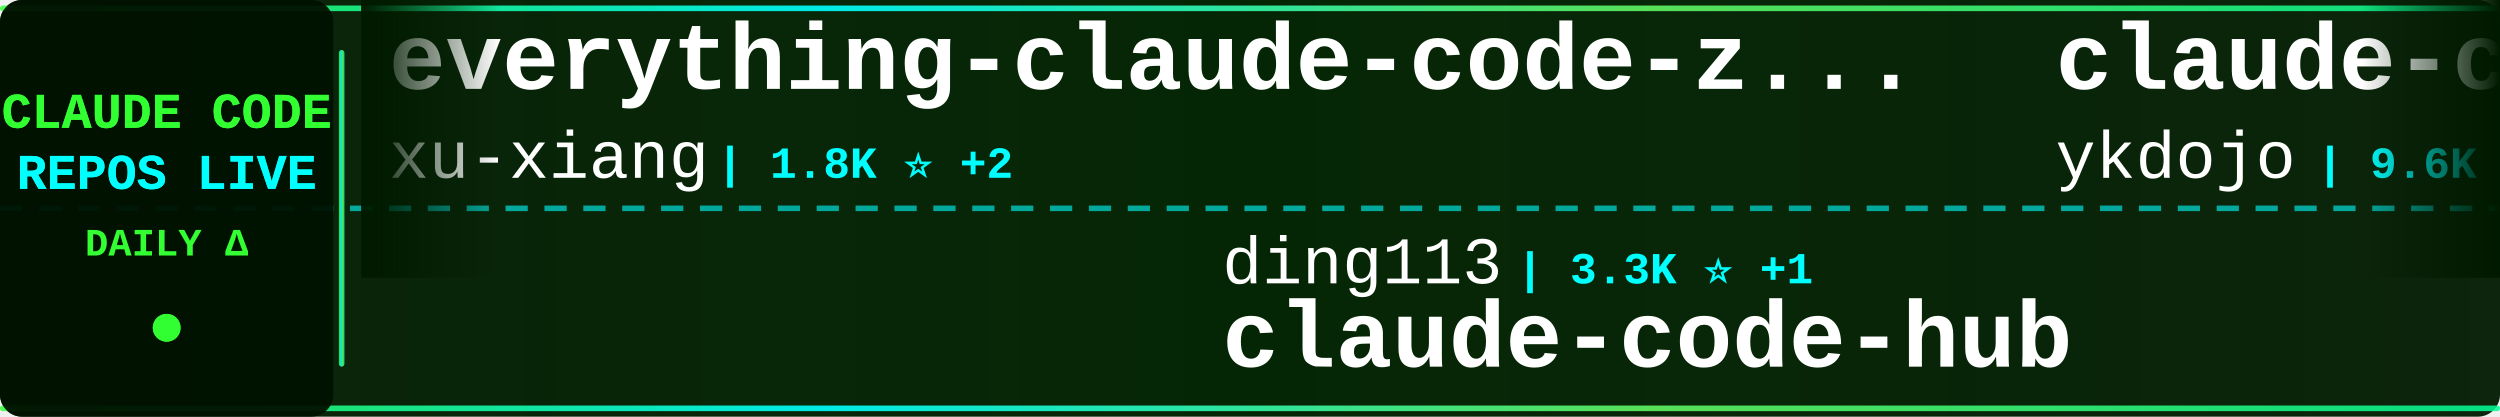
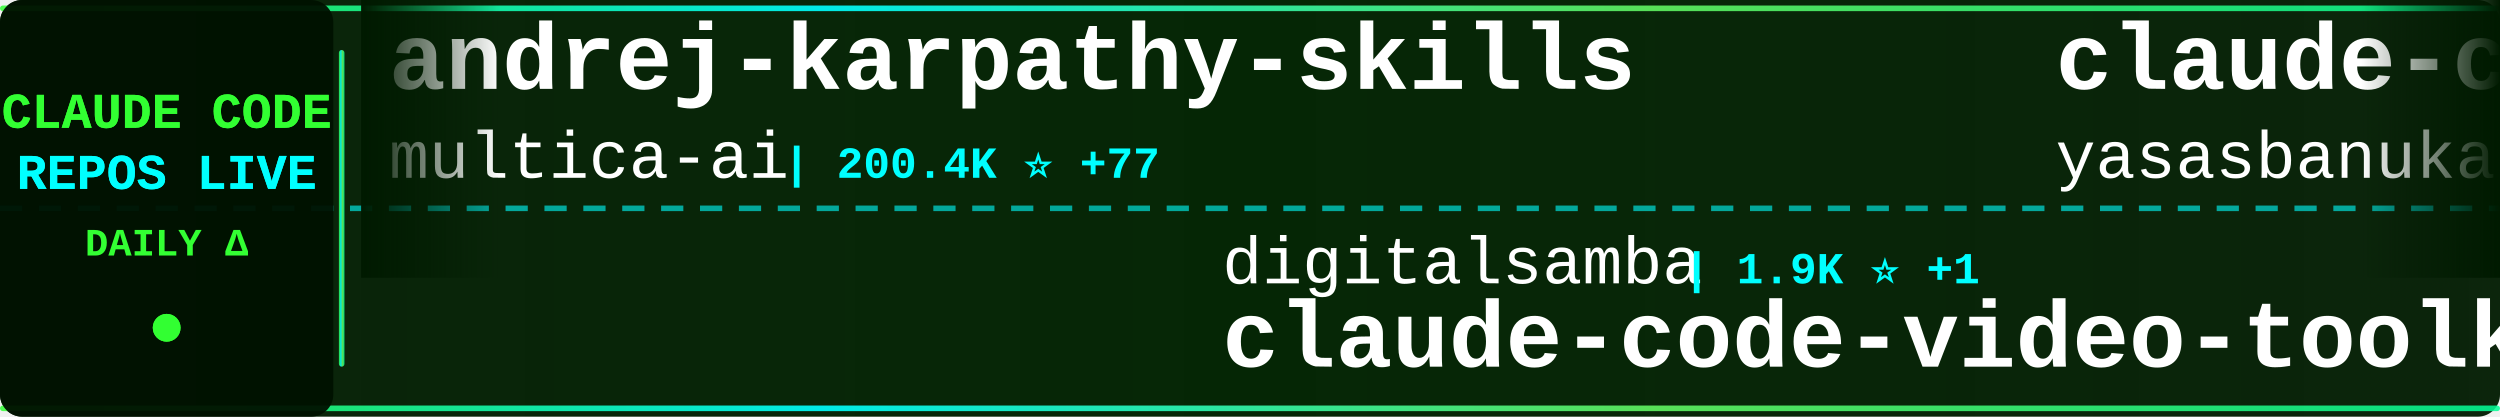
<svg xmlns="http://www.w3.org/2000/svg" width="900" height="150">
  <defs>
    <linearGradient id="tickerBg" x1="0%" y1="0%" x2="100%" y2="0%">
      <stop offset="0%" style="stop-color:#001a00;stop-opacity:0.95" />
      <stop offset="50%" style="stop-color:#002200;stop-opacity:0.98" />
      <stop offset="100%" style="stop-color:#001a00;stop-opacity:0.95" />
    </linearGradient>
    <linearGradient id="borderGrad" x1="0%" y1="0%" x2="100%" y2="0%">
      <stop offset="0%" style="stop-color:#33ff33;stop-opacity:0.85">
        <animate attributeName="stop-opacity" values="0.85;1;0.85" dur="2s" repeatCount="indefinite" />
      </stop>
      <stop offset="33%" style="stop-color:#00ffff;stop-opacity:0.9">
        <animate attributeName="stop-opacity" values="0.9;1;0.9" dur="2.2s" repeatCount="indefinite" />
      </stop>
      <stop offset="66%" style="stop-color:#66ff66;stop-opacity:0.85">
        <animate attributeName="stop-opacity" values="0.85;1;0.85" dur="1.8s" repeatCount="indefinite" />
      </stop>
      <stop offset="100%" style="stop-color:#00ff99;stop-opacity:0.85">
        <animate attributeName="stop-opacity" values="0.85;1;0.85" dur="2s" repeatCount="indefinite" />
      </stop>
    </linearGradient>
    <filter id="textGlow">
      <feGaussianBlur stdDeviation="0.1" result="coloredBlur" />
      <feMerge>
        <feMergeNode in="coloredBlur" />
        <feMergeNode in="SourceGraphic" />
      </feMerge>
    </filter>
    <filter id="metricGlow">
      <feGaussianBlur stdDeviation="0.2" result="coloredBlur" />
      <feMerge>
        <feMergeNode in="coloredBlur" />
        <feMergeNode in="SourceGraphic" />
      </feMerge>
    </filter>
    <linearGradient id="leftFade" x1="0%" y1="0%" x2="100%" y2="0%">
      <stop offset="0%" style="stop-color:#001a00;stop-opacity:1" />
      <stop offset="100%" style="stop-color:#001a00;stop-opacity:0" />
    </linearGradient>
    <linearGradient id="rightFade" x1="0%" y1="0%" x2="100%" y2="0%">
      <stop offset="0%" style="stop-color:#001a00;stop-opacity:0" />
      <stop offset="100%" style="stop-color:#001a00;stop-opacity:1" />
    </linearGradient>
  </defs>
  <rect width="900" height="150" fill="url(#tickerBg)" rx="8" />
  <rect x="0" y="2" width="900" height="2" fill="url(#borderGrad)" rx="1" />
  <rect x="0" y="146" width="900" height="2" fill="url(#borderGrad)" rx="1" />
  <line x1="0" y1="75" x2="900" y2="75" stroke="#00ffff" stroke-width="2" stroke-dasharray="8 6" opacity="0.6" />
  <rect x="0" y="0" width="120" height="150" fill="#001100" opacity="0.95" rx="8" />
  <text x="60" y="46" font-family="'Courier New', monospace" font-size="18" font-weight="bold" fill="#33ff33" text-anchor="middle" filter="url(#textGlow)">
    CLAUDE CODE
  </text>
  <text x="60" y="68" font-family="'Courier New', monospace" font-size="18" font-weight="bold" fill="#00ffff" text-anchor="middle" filter="url(#textGlow)">
    REPOS LIVE
  </text>
  <text x="60" y="92" font-family="'Courier New', monospace" font-size="14" font-weight="bold" fill="#33ff33" text-anchor="middle">
    DAILY Δ
  </text>
  <circle cx="60" cy="118" r="5" fill="#33ff33" filter="url(#metricGlow)">
    <animate attributeName="r" values="4;6;4" dur="1.5s" repeatCount="indefinite" />
    <animate attributeName="opacity" values="0.6;1;0.6" dur="1.5s" repeatCount="indefinite" />
  </circle>
  <rect x="122" y="18" width="2" height="114" fill="url(#borderGrad)" rx="1" />
  <clipPath id="tickerClip">
    <rect x="130" y="0" width="770" height="150" />
  </clipPath>
  <g clip-path="url(#tickerClip)">
    <g id="tickerItems">
      <animateTransform attributeName="transform" attributeType="XML" type="translate" from="0 0" to="-3000 0" dur="54s" repeatCount="indefinite" />
      <g transform="translate(0, 0)">
-         <text x="140" y="32" font-family="'Courier New', monospace" font-size="34" font-weight="bold" fill="#ffffff">everything-claude-code-z...</text>
-         <text x="140" y="64" font-family="'Courier New', monospace" font-size="24" font-weight="normal" fill="#ffffff" opacity="1.0">xu-xiang</text>
-         <text x="258" y="64" font-family="'Courier New', monospace" font-size="16" font-weight="bold" fill="#00ffff"> | 1.8K ⭐ +2</text>
+         <text x="140" y="32" font-family="'Courier New', monospace" font-size="34" font-weight="bold" fill="#ffffff">andrej-karpathy-skills</text>
+         <text x="140" y="64" font-family="'Courier New', monospace" font-size="24" font-weight="normal" fill="#ffffff" opacity="1.0">multica-ai</text>
+         <text x="282" y="64" font-family="'Courier New', monospace" font-size="16" font-weight="bold" fill="#00ffff"> | 200.4K ⭐ +77</text>
      </g>
      <g transform="translate(300, 0)">
-         <text x="140" y="102" font-family="'Courier New', monospace" font-size="24" font-weight="normal" fill="#ffffff" opacity="1.0">ding113</text>
-         <text x="246" y="102" font-family="'Courier New', monospace" font-size="16" font-weight="bold" fill="#00ffff"> | 3.3K ⭐ +1</text>
-         <text x="140" y="132" font-family="'Courier New', monospace" font-size="34" font-weight="bold" fill="#ffffff">claude-code-hub</text>
+         <text x="140" y="102" font-family="'Courier New', monospace" font-size="24" font-weight="normal" fill="#ffffff" opacity="1.0">digitalsamba</text>
+         <text x="306" y="102" font-family="'Courier New', monospace" font-size="16" font-weight="bold" fill="#00ffff"> | 1.9K ⭐ +1</text>
+         <text x="140" y="132" font-family="'Courier New', monospace" font-size="34" font-weight="bold" fill="#ffffff">claude-code-video-toolki...</text>
      </g>
      <g transform="translate(600, 0)">
-         <text x="140" y="32" font-family="'Courier New', monospace" font-size="34" font-weight="bold" fill="#ffffff">claude-code-tips</text>
-         <text x="140" y="64" font-family="'Courier New', monospace" font-size="24" font-weight="normal" fill="#ffffff" opacity="1.0">ykdojo</text>
-         <text x="234" y="64" font-family="'Courier New', monospace" font-size="16" font-weight="bold" fill="#00ffff"> | 9.6K ⭐ +2</text>
+         <text x="140" y="32" font-family="'Courier New', monospace" font-size="34" font-weight="bold" fill="#ffffff">claude-code</text>
+         <text x="140" y="64" font-family="'Courier New', monospace" font-size="24" font-weight="normal" fill="#ffffff" opacity="1.0">yasasbanukaofficial</text>
+         <text x="390" y="64" font-family="'Courier New', monospace" font-size="16" font-weight="bold" fill="#00ffff"> | 3.9K ⭐</text>
      </g>
      <g transform="translate(900, 0)">
-         <text x="140" y="102" font-family="'Courier New', monospace" font-size="24" font-weight="normal" fill="#ffffff" opacity="1.0">multica-ai</text>
-         <text x="282" y="102" font-family="'Courier New', monospace" font-size="16" font-weight="bold" fill="#00ffff"> | 200.4K ⭐ +115</text>
-         <text x="140" y="132" font-family="'Courier New', monospace" font-size="34" font-weight="bold" fill="#ffffff">andrej-karpathy-skills</text>
+         <text x="140" y="102" font-family="'Courier New', monospace" font-size="24" font-weight="normal" fill="#ffffff" opacity="1.0">VoltAgent</text>
+         <text x="270" y="102" font-family="'Courier New', monospace" font-size="16" font-weight="bold" fill="#00ffff"> | 24.1K ⭐ +4</text>
+         <text x="140" y="132" font-family="'Courier New', monospace" font-size="34" font-weight="bold" fill="#ffffff">awesome-claude-code-suba...</text>
      </g>
      <g transform="translate(1200, 0)">
-         <text x="140" y="32" font-family="'Courier New', monospace" font-size="34" font-weight="bold" fill="#ffffff">claude-code-book</text>
-         <text x="140" y="64" font-family="'Courier New', monospace" font-size="24" font-weight="normal" fill="#ffffff" opacity="1.0">lintsinghua</text>
-         <text x="294" y="64" font-family="'Courier New', monospace" font-size="16" font-weight="bold" fill="#00ffff"> | 4.1K ⭐ +4</text>
+         <text x="140" y="32" font-family="'Courier New', monospace" font-size="34" font-weight="bold" fill="#ffffff">claude-code</text>
+         <text x="140" y="64" font-family="'Courier New', monospace" font-size="24" font-weight="normal" fill="#ffffff" opacity="1.0">alex000kim</text>
+         <text x="282" y="64" font-family="'Courier New', monospace" font-size="16" font-weight="bold" fill="#00ffff"> | 232 ⭐</text>
      </g>
      <g transform="translate(1500, 0)">
-         <text x="140" y="102" font-family="'Courier New', monospace" font-size="24" font-weight="normal" fill="#ffffff" opacity="1.0">luyao618</text>
-         <text x="258" y="102" font-family="'Courier New', monospace" font-size="16" font-weight="bold" fill="#00ffff"> | 1.6K ⭐</text>
-         <text x="140" y="132" font-family="'Courier New', monospace" font-size="34" font-weight="bold" fill="#ffffff">Claude-Code-Source-Study</text>
+         <text x="140" y="102" font-family="'Courier New', monospace" font-size="24" font-weight="normal" fill="#ffffff" opacity="1.0">isboyjc</text>
+         <text x="246" y="102" font-family="'Courier New', monospace" font-size="16" font-weight="bold" fill="#00ffff"> | 161 ⭐</text>
+         <text x="140" y="132" font-family="'Courier New', monospace" font-size="34" font-weight="bold" fill="#ffffff">claude-code</text>
      </g>
      <g transform="translate(1800, 0)">
+         <text x="140" y="32" font-family="'Courier New', monospace" font-size="34" font-weight="bold" fill="#ffffff">claude-code-local</text>
+         <text x="140" y="64" font-family="'Courier New', monospace" font-size="24" font-weight="normal" fill="#ffffff" opacity="1.0">nicedreamzapp</text>
+         <text x="318" y="64" font-family="'Courier New', monospace" font-size="16" font-weight="bold" fill="#00ffff"> | 3.2K ⭐ +5</text>
+       </g>
+       <g transform="translate(2100, 0)">
+         <text x="140" y="102" font-family="'Courier New', monospace" font-size="24" font-weight="normal" fill="#ffffff" opacity="1.0">repowise-dev</text>
+         <text x="306" y="102" font-family="'Courier New', monospace" font-size="16" font-weight="bold" fill="#00ffff"> | 1.2K ⭐</text>
+         <text x="140" y="132" font-family="'Courier New', monospace" font-size="34" font-weight="bold" fill="#ffffff">claude-code-prompts</text>
+       </g>
+       <g transform="translate(2400, 0)">
        <text x="140" y="32" font-family="'Courier New', monospace" font-size="34" font-weight="bold" fill="#ffffff">Open-ClaudeCode</text>
        <text x="140" y="64" font-family="'Courier New', monospace" font-size="24" font-weight="normal" fill="#ffffff" opacity="1.0">LING71671</text>
        <text x="270" y="64" font-family="'Courier New', monospace" font-size="16" font-weight="bold" fill="#00ffff"> | 932 ⭐</text>
      </g>
-       <g transform="translate(2100, 0)">
-         <text x="140" y="102" font-family="'Courier New', monospace" font-size="24" font-weight="normal" fill="#ffffff" opacity="1.0">isboyjc</text>
-         <text x="246" y="102" font-family="'Courier New', monospace" font-size="16" font-weight="bold" fill="#00ffff"> | 161 ⭐</text>
-         <text x="140" y="132" font-family="'Courier New', monospace" font-size="34" font-weight="bold" fill="#ffffff">claude-code</text>
-       </g>
-       <g transform="translate(2400, 0)">
-         <text x="140" y="32" font-family="'Courier New', monospace" font-size="34" font-weight="bold" fill="#ffffff">oh-my-claudecode</text>
-         <text x="140" y="64" font-family="'Courier New', monospace" font-size="24" font-weight="normal" fill="#ffffff" opacity="1.0">Yeachan-Heo</text>
-         <text x="294" y="64" font-family="'Courier New', monospace" font-size="16" font-weight="bold" fill="#00ffff"> | 38.4K ⭐ +10</text>
-       </g>
      <g transform="translate(2700, 0)">
-         <text x="140" y="102" font-family="'Courier New', monospace" font-size="24" font-weight="normal" fill="#ffffff" opacity="1.0">Tinkeringg-Lab</text>
-         <text x="330" y="102" font-family="'Courier New', monospace" font-size="16" font-weight="bold" fill="#00ffff"> | 211 ⭐</text>
-         <text x="140" y="132" font-family="'Courier New', monospace" font-size="34" font-weight="bold" fill="#ffffff">claude-code</text>
+         <text x="140" y="102" font-family="'Courier New', monospace" font-size="24" font-weight="normal" fill="#ffffff" opacity="1.0">RichardAtCT</text>
+         <text x="294" y="102" font-family="'Courier New', monospace" font-size="16" font-weight="bold" fill="#00ffff"> | 2.8K ⭐</text>
+         <text x="140" y="132" font-family="'Courier New', monospace" font-size="34" font-weight="bold" fill="#ffffff">claude-code-telegram</text>
      </g>
      <g transform="translate(3000, 0)">
-         <text x="140" y="32" font-family="'Courier New', monospace" font-size="34" font-weight="bold" fill="#ffffff">everything-claude-code-z...</text>
-         <text x="140" y="64" font-family="'Courier New', monospace" font-size="24" font-weight="normal" fill="#ffffff" opacity="1.0">xu-xiang</text>
-         <text x="258" y="64" font-family="'Courier New', monospace" font-size="16" font-weight="bold" fill="#00ffff"> | 1.8K ⭐ +2</text>
+         <text x="140" y="32" font-family="'Courier New', monospace" font-size="34" font-weight="bold" fill="#ffffff">andrej-karpathy-skills</text>
+         <text x="140" y="64" font-family="'Courier New', monospace" font-size="24" font-weight="normal" fill="#ffffff" opacity="1.0">multica-ai</text>
+         <text x="282" y="64" font-family="'Courier New', monospace" font-size="16" font-weight="bold" fill="#00ffff"> | 200.4K ⭐ +77</text>
      </g>
      <g transform="translate(3300, 0)">
-         <text x="140" y="102" font-family="'Courier New', monospace" font-size="24" font-weight="normal" fill="#ffffff" opacity="1.0">ding113</text>
-         <text x="246" y="102" font-family="'Courier New', monospace" font-size="16" font-weight="bold" fill="#00ffff"> | 3.3K ⭐ +1</text>
-         <text x="140" y="132" font-family="'Courier New', monospace" font-size="34" font-weight="bold" fill="#ffffff">claude-code-hub</text>
+         <text x="140" y="102" font-family="'Courier New', monospace" font-size="24" font-weight="normal" fill="#ffffff" opacity="1.0">digitalsamba</text>
+         <text x="306" y="102" font-family="'Courier New', monospace" font-size="16" font-weight="bold" fill="#00ffff"> | 1.9K ⭐ +1</text>
+         <text x="140" y="132" font-family="'Courier New', monospace" font-size="34" font-weight="bold" fill="#ffffff">claude-code-video-toolki...</text>
      </g>
      <g transform="translate(3600, 0)">
-         <text x="140" y="32" font-family="'Courier New', monospace" font-size="34" font-weight="bold" fill="#ffffff">claude-code-tips</text>
-         <text x="140" y="64" font-family="'Courier New', monospace" font-size="24" font-weight="normal" fill="#ffffff" opacity="1.0">ykdojo</text>
-         <text x="234" y="64" font-family="'Courier New', monospace" font-size="16" font-weight="bold" fill="#00ffff"> | 9.6K ⭐ +2</text>
+         <text x="140" y="32" font-family="'Courier New', monospace" font-size="34" font-weight="bold" fill="#ffffff">claude-code</text>
+         <text x="140" y="64" font-family="'Courier New', monospace" font-size="24" font-weight="normal" fill="#ffffff" opacity="1.0">yasasbanukaofficial</text>
+         <text x="390" y="64" font-family="'Courier New', monospace" font-size="16" font-weight="bold" fill="#00ffff"> | 3.9K ⭐</text>
      </g>
      <g transform="translate(3900, 0)">
-         <text x="140" y="102" font-family="'Courier New', monospace" font-size="24" font-weight="normal" fill="#ffffff" opacity="1.0">multica-ai</text>
-         <text x="282" y="102" font-family="'Courier New', monospace" font-size="16" font-weight="bold" fill="#00ffff"> | 200.4K ⭐ +115</text>
-         <text x="140" y="132" font-family="'Courier New', monospace" font-size="34" font-weight="bold" fill="#ffffff">andrej-karpathy-skills</text>
+         <text x="140" y="102" font-family="'Courier New', monospace" font-size="24" font-weight="normal" fill="#ffffff" opacity="1.0">VoltAgent</text>
+         <text x="270" y="102" font-family="'Courier New', monospace" font-size="16" font-weight="bold" fill="#00ffff"> | 24.1K ⭐ +4</text>
+         <text x="140" y="132" font-family="'Courier New', monospace" font-size="34" font-weight="bold" fill="#ffffff">awesome-claude-code-suba...</text>
      </g>
    </g>
  </g>
  <rect x="130" y="0" width="50" height="100" fill="url(#leftFade)" />
  <rect x="850" y="0" width="50" height="100" fill="url(#rightFade)" />
</svg>
